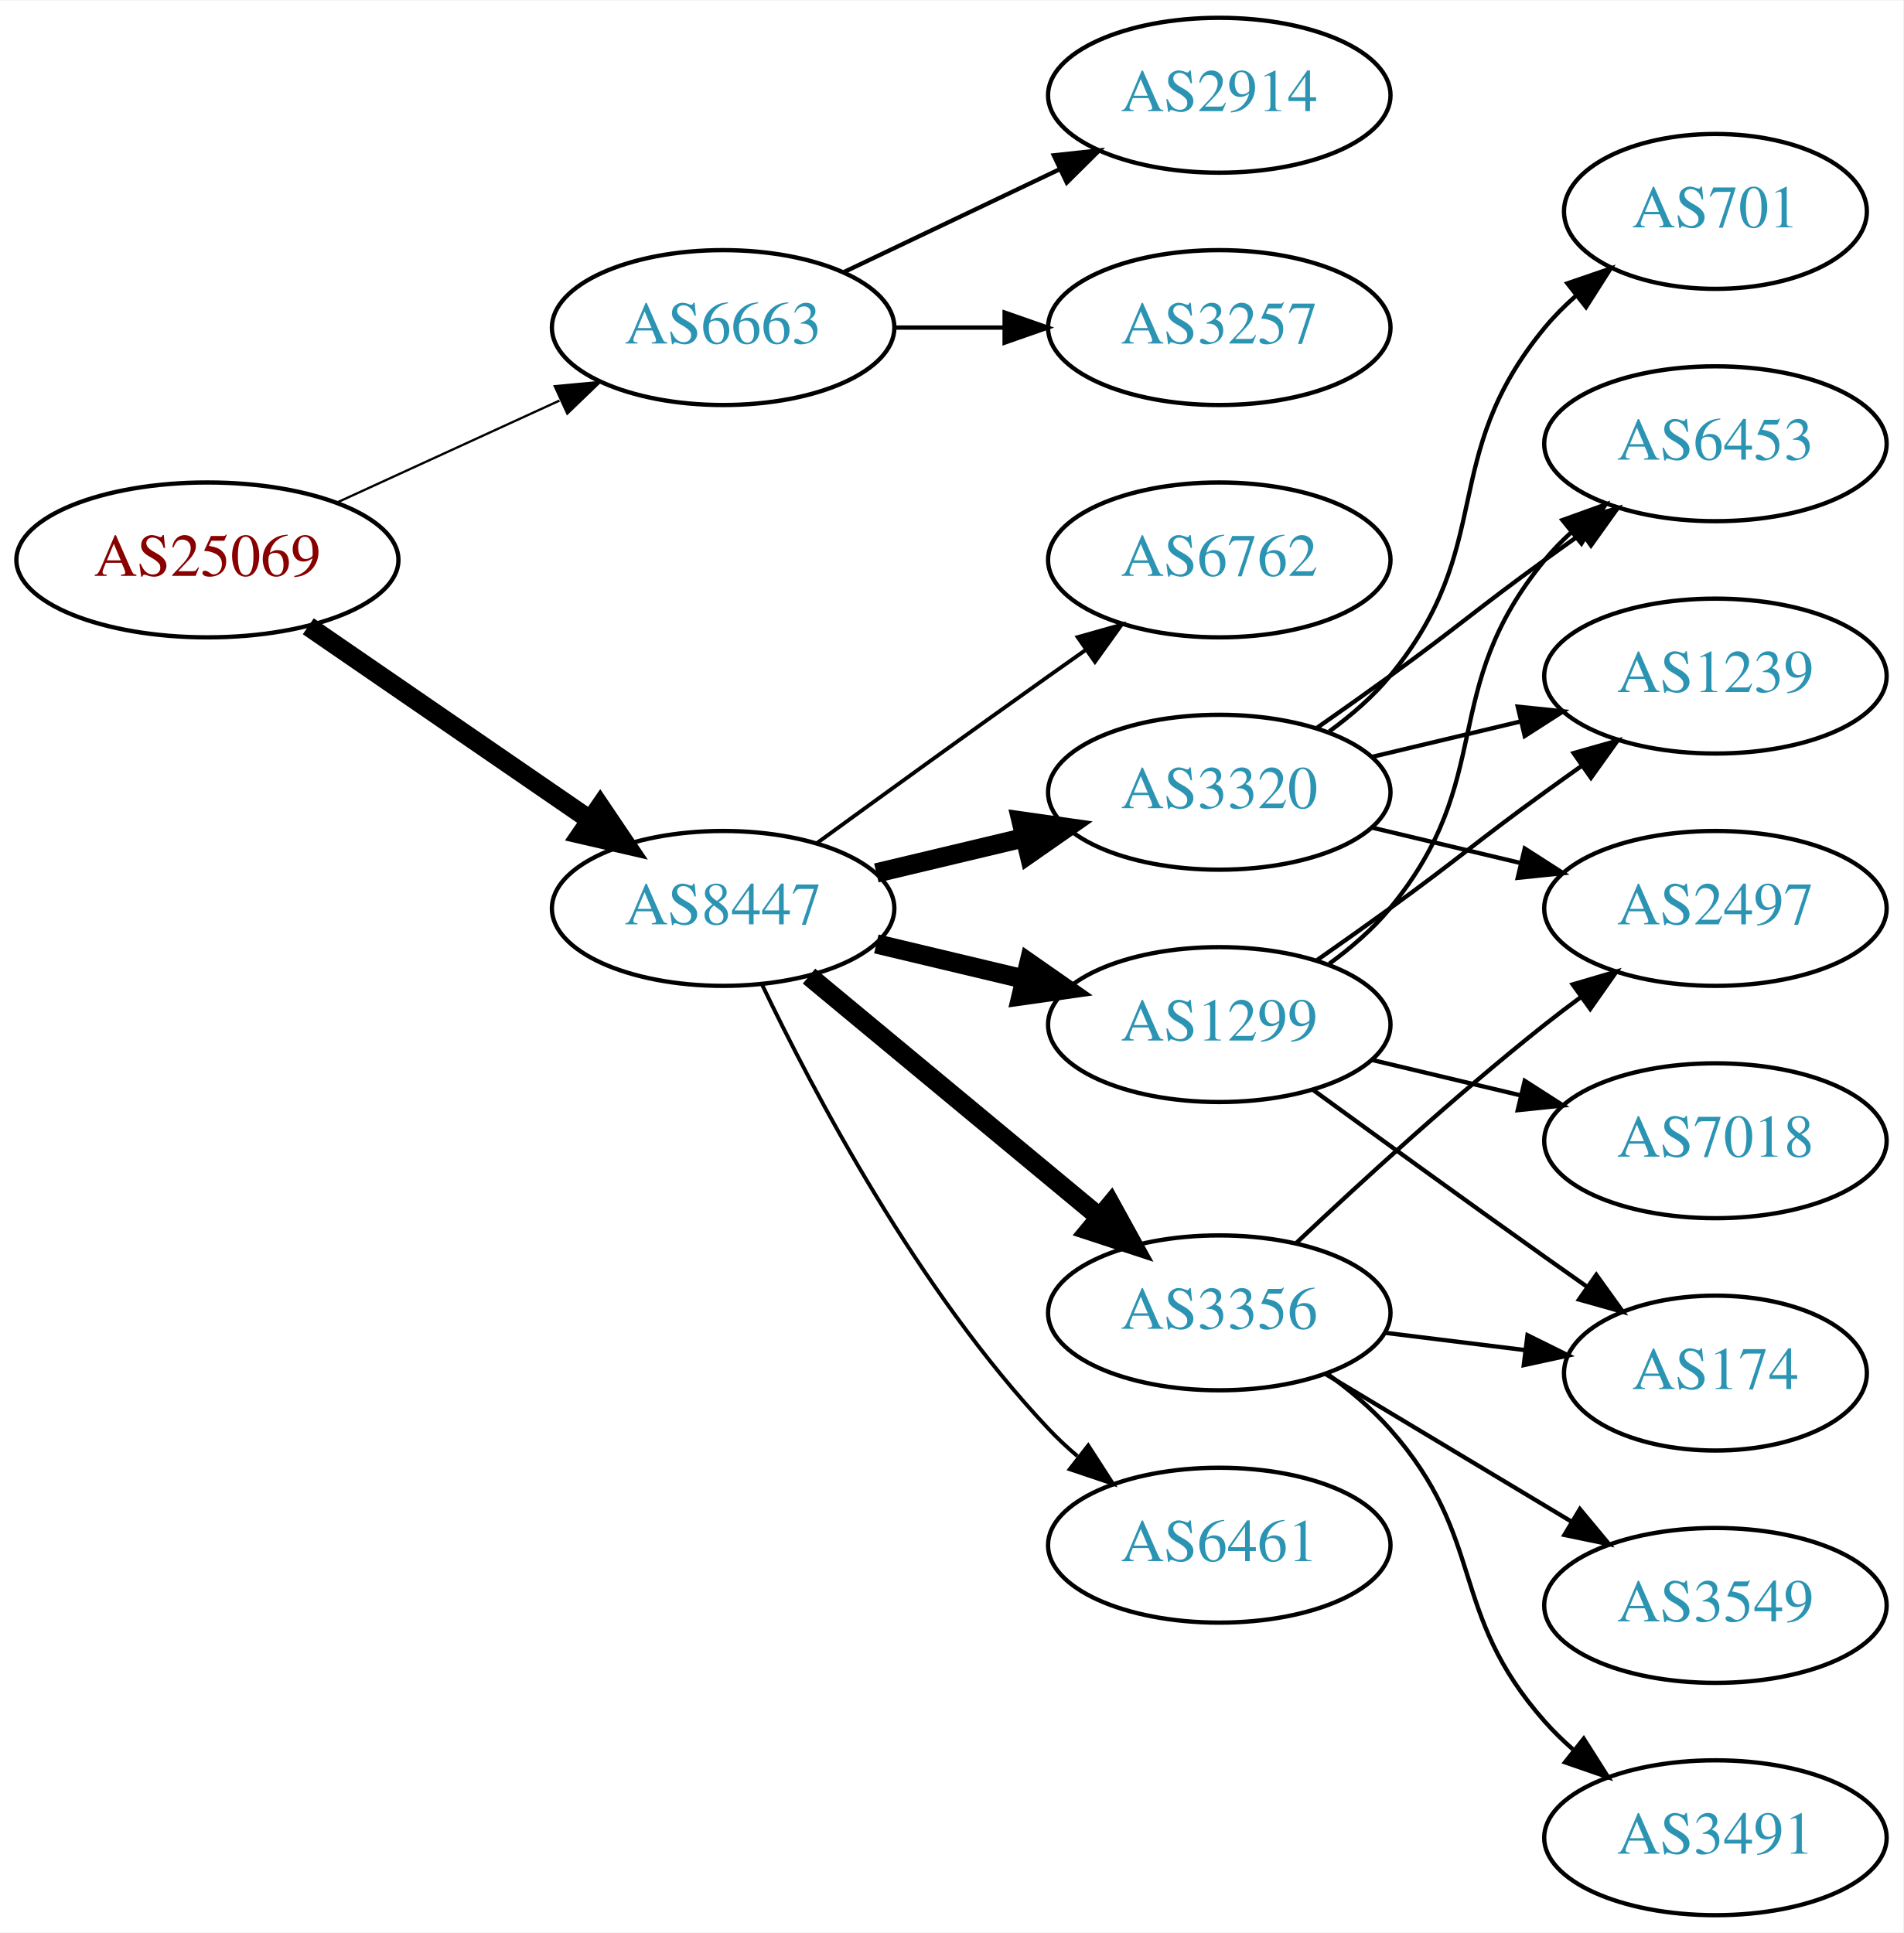
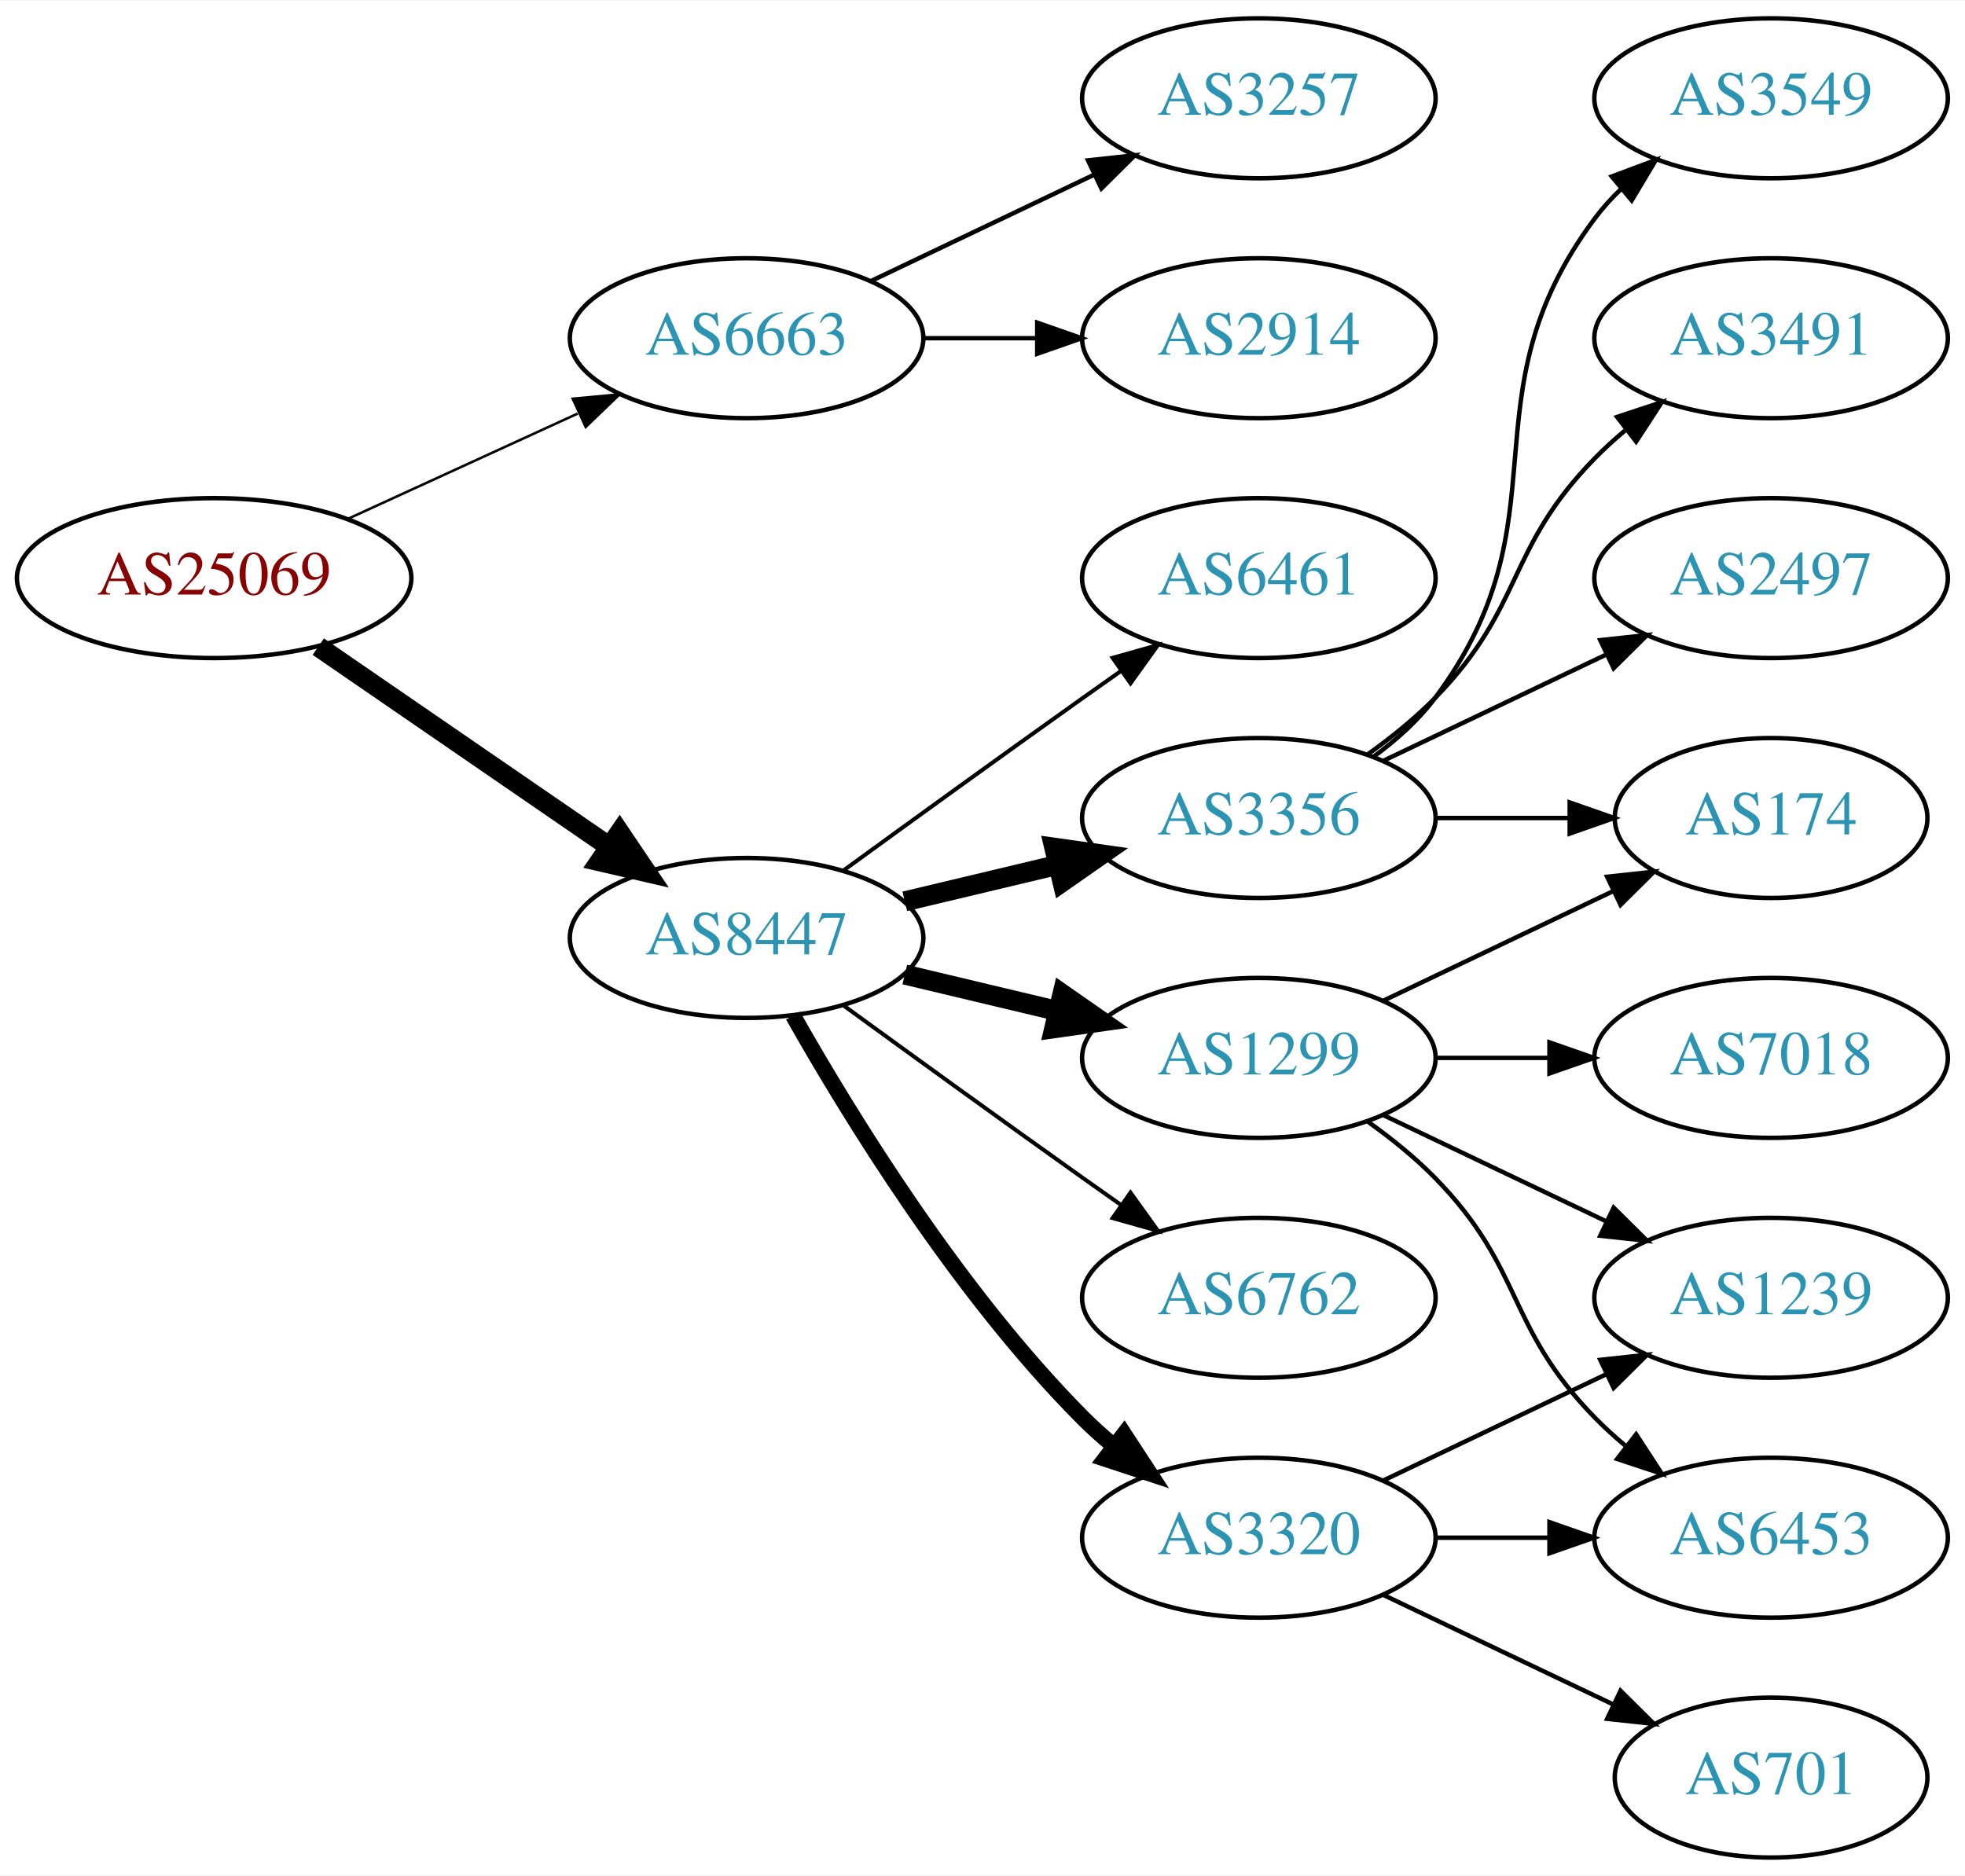
- <svg xmlns="http://www.w3.org/2000/svg" xmlns:xlink="http://www.w3.org/1999/xlink" width="442pt" height="449pt" viewBox="0.00 0.00 442.27 449.00">
-   <g id="graph0" class="graph" transform="scale(1 1) rotate(0) translate(4 445)">
-     <polygon fill="white" stroke="none" points="-4,4 -4,-445 438.271,-445 438.271,4 -4,4" />
+ <svg xmlns="http://www.w3.org/2000/svg" xmlns:xlink="http://www.w3.org/1999/xlink" width="442pt" height="422pt" viewBox="0.00 0.00 442.27 422.00">
+   <g id="graph0" class="graph" transform="scale(1 1) rotate(0) translate(4 418)">
+     <polygon fill="white" stroke="none" points="-4,4 -4,-418 438.271,-418 438.271,4 -4,4" />
    <g id="node1" class="node">
      <g id="a_node1">
        <a xlink:href="/asn/25069" xlink:title="AS25069 ~ OMV Aktiengesellschaft [AT]">
-           <ellipse fill="#ffffff" stroke="black" cx="44.196" cy="-315" rx="44.393" ry="18" />
-           <text text-anchor="middle" x="44.196" y="-311.3" font-family="Times,serif" font-size="14.00" fill="#880000">AS25069</text>
+           <ellipse fill="#ffffff" stroke="black" cx="44.196" cy="-288" rx="44.393" ry="18" />
+           <text text-anchor="middle" x="44.196" y="-284.3" font-family="Times,serif" font-size="14.00" fill="#880000">AS25069</text>
        </a>
      </g>
    </g>
    <g id="node2" class="node">
      <g id="a_node2">
        <a xlink:href="/asn/6663" xlink:title="AS6663 ~ Euroweb Romania S.R.L. [RO]">
-           <ellipse fill="#ffffff" stroke="black" cx="164.039" cy="-369" rx="39.794" ry="18" />
-           <text text-anchor="middle" x="164.039" y="-365.3" font-family="Times,serif" font-size="14.00" fill="#2c94b3">AS6663</text>
+           <ellipse fill="#ffffff" stroke="black" cx="164.039" cy="-342" rx="39.794" ry="18" />
+           <text text-anchor="middle" x="164.039" y="-338.3" font-family="Times,serif" font-size="14.00" fill="#2c94b3">AS6663</text>
        </a>
      </g>
    </g>
    <g id="edge1" class="edge">
-       <path fill="none" stroke="black" stroke-width="0.529" d="M74.326,-328.348C89.937,-335.502 109.335,-344.391 126.007,-352.03" />
-       <polygon fill="black" stroke="black" stroke-width="0.529" points="124.91,-355.378 135.459,-356.362 127.826,-349.014 124.91,-355.378" />
+       <path fill="none" stroke="black" stroke-width="0.562" d="M74.326,-301.348C89.937,-308.502 109.335,-317.391 126.007,-325.03" />
+       <polygon fill="black" stroke="black" stroke-width="0.562" points="124.91,-328.378 135.459,-329.362 127.826,-322.014 124.91,-328.378" />
    </g>
    <g id="node3" class="node">
      <g id="a_node3">
        <a xlink:href="/asn/8447" xlink:title="AS8447 ~ A1 Telekom Austria AG [AT]">
-           <ellipse fill="#ffffff" stroke="black" cx="164.039" cy="-234" rx="39.794" ry="18" />
-           <text text-anchor="middle" x="164.039" y="-230.3" font-family="Times,serif" font-size="14.00" fill="#2c94b3">AS8447</text>
+           <ellipse fill="#ffffff" stroke="black" cx="164.039" cy="-207" rx="39.794" ry="18" />
+           <text text-anchor="middle" x="164.039" y="-203.3" font-family="Times,serif" font-size="14.00" fill="#2c94b3">AS8447</text>
        </a>
      </g>
    </g>
    <g id="edge2" class="edge">
-       <path fill="none" stroke="black" stroke-width="4.5" d="M67.639,-299.574C86.22,-286.802 112.781,-268.545 133.161,-254.537" />
-       <polygon fill="black" stroke="black" stroke-width="4.5" points="135.464,-257.731 141.475,-248.822 131.003,-251.242 135.464,-257.731" />
+       <path fill="none" stroke="black" stroke-width="4.5" d="M67.639,-272.574C86.22,-259.802 112.781,-241.545 133.161,-227.537" />
+       <polygon fill="black" stroke="black" stroke-width="4.5" points="135.464,-230.731 141.475,-221.822 131.003,-224.242 135.464,-230.731" />
    </g>
    <g id="node4" class="node">
      <g id="a_node4">
-         <a xlink:href="/asn/3257" xlink:title="AS3257 ~ GTT [DE]">
-           <ellipse fill="#ffffff" stroke="black" cx="279.332" cy="-369" rx="39.794" ry="18" />
-           <text text-anchor="middle" x="279.332" y="-365.3" font-family="Times,serif" font-size="14.00" fill="#2c94b3">AS3257</text>
+         <a xlink:href="/asn/2914" xlink:title="AS2914 ~ NTT America, Inc. [US]">
+           <ellipse fill="#ffffff" stroke="black" cx="279.332" cy="-342" rx="39.794" ry="18" />
+           <text text-anchor="middle" x="279.332" y="-338.3" font-family="Times,serif" font-size="14.00" fill="#2c94b3">AS2914</text>
        </a>
      </g>
    </g>
    <g id="edge3" class="edge">
-       <path fill="none" stroke="black" d="M203.711,-369C211.914,-369 220.678,-369 229.21,-369" />
-       <polygon fill="black" stroke="black" points="229.449,-372.5 239.449,-369 229.449,-365.5 229.449,-372.5" />
+       <path fill="none" stroke="black" d="M203.711,-342C211.914,-342 220.678,-342 229.21,-342" />
+       <polygon fill="black" stroke="black" points="229.449,-345.5 239.449,-342 229.449,-338.5 229.449,-345.5" />
    </g>
    <g id="node5" class="node">
      <g id="a_node5">
-         <a xlink:href="/asn/2914" xlink:title="AS2914 ~ NTT America, Inc. [US]">
-           <ellipse fill="#ffffff" stroke="black" cx="279.332" cy="-423" rx="39.794" ry="18" />
-           <text text-anchor="middle" x="279.332" y="-419.3" font-family="Times,serif" font-size="14.00" fill="#2c94b3">AS2914</text>
+         <a xlink:href="/asn/3257" xlink:title="AS3257 ~ GTT [DE]">
+           <ellipse fill="#ffffff" stroke="black" cx="279.332" cy="-396" rx="39.794" ry="18" />
+           <text text-anchor="middle" x="279.332" y="-392.3" font-family="Times,serif" font-size="14.00" fill="#2c94b3">AS3257</text>
        </a>
      </g>
    </g>
    <g id="edge4" class="edge">
-       <path fill="none" stroke="black" d="M192.175,-381.934C207.169,-389.081 225.99,-398.052 242.213,-405.785" />
-       <polygon fill="black" stroke="black" points="240.884,-409.028 251.417,-410.171 243.895,-402.709 240.884,-409.028" />
+       <path fill="none" stroke="black" d="M192.175,-354.934C207.169,-362.081 225.99,-371.052 242.213,-378.785" />
+       <polygon fill="black" stroke="black" points="240.884,-382.028 251.417,-383.171 243.895,-375.709 240.884,-382.028" />
    </g>
    <g id="node6" class="node">
      <g id="a_node6">
        <a xlink:href="/asn/3356" xlink:title="AS3356 ~ Level 3 Parent, LLC [US]">
-           <ellipse fill="#ffffff" stroke="black" cx="279.332" cy="-140" rx="39.794" ry="18" />
-           <text text-anchor="middle" x="279.332" y="-136.3" font-family="Times,serif" font-size="14.00" fill="#2c94b3">AS3356</text>
+           <ellipse fill="#ffffff" stroke="black" cx="279.332" cy="-234" rx="39.794" ry="18" />
+           <text text-anchor="middle" x="279.332" y="-230.3" font-family="Times,serif" font-size="14.00" fill="#2c94b3">AS3356</text>
        </a>
      </g>
    </g>
    <g id="edge5" class="edge">
-       <path fill="none" stroke="black" stroke-width="4.5" d="M184.001,-218.267C202.464,-202.948 230.7,-179.52 251.471,-162.287" />
-       <polygon fill="black" stroke="black" stroke-width="4.5" points="254.125,-165.2 259.307,-155.785 249.097,-159.14 254.125,-165.2" />
+       <path fill="none" stroke="black" stroke-width="4.5" d="M199.646,-215.248C210.517,-217.838 222.671,-220.735 234.114,-223.462" />
+       <polygon fill="black" stroke="black" stroke-width="4.5" points="233.296,-227.315 243.936,-225.803 235.122,-219.654 233.296,-227.315" />
    </g>
    <g id="node7" class="node">
      <g id="a_node7">
-         <a xlink:href="/asn/3320" xlink:title="AS3320 ~ DTAG [DE]">
-           <ellipse fill="#ffffff" stroke="black" cx="279.332" cy="-261" rx="39.794" ry="18" />
-           <text text-anchor="middle" x="279.332" y="-257.3" font-family="Times,serif" font-size="14.00" fill="#2c94b3">AS3320</text>
+         <a xlink:href="/asn/1299" xlink:title="AS1299 ~ Telia Carrier [EU]">
+           <ellipse fill="#ffffff" stroke="black" cx="279.332" cy="-180" rx="39.794" ry="18" />
+           <text text-anchor="middle" x="279.332" y="-176.3" font-family="Times,serif" font-size="14.00" fill="#2c94b3">AS1299</text>
        </a>
      </g>
    </g>
    <g id="edge6" class="edge">
-       <path fill="none" stroke="black" stroke-width="4.5" d="M199.646,-242.248C210.517,-244.838 222.671,-247.735 234.114,-250.462" />
-       <polygon fill="black" stroke="black" stroke-width="4.5" points="233.296,-254.315 243.936,-252.803 235.122,-246.654 233.296,-254.315" />
+       <path fill="none" stroke="black" stroke-width="4.5" d="M199.646,-198.752C210.517,-196.162 222.671,-193.265 234.114,-190.538" />
+       <polygon fill="black" stroke="black" stroke-width="4.5" points="235.122,-194.346 243.936,-188.197 233.296,-186.685 235.122,-194.346" />
    </g>
    <g id="node8" class="node">
      <g id="a_node8">
-         <a xlink:href="/asn/1299" xlink:title="AS1299 ~ Telia Carrier [EU]">
-           <ellipse fill="#ffffff" stroke="black" cx="279.332" cy="-207" rx="39.794" ry="18" />
-           <text text-anchor="middle" x="279.332" y="-203.3" font-family="Times,serif" font-size="14.00" fill="#2c94b3">AS1299</text>
+         <a xlink:href="/asn/6762" xlink:title="AS6762 ~ TELECOM ITALIA SPARKLE S.p.A. [IT]">
+           <ellipse fill="#ffffff" stroke="black" cx="279.332" cy="-126" rx="39.794" ry="18" />
+           <text text-anchor="middle" x="279.332" y="-122.3" font-family="Times,serif" font-size="14.00" fill="#2c94b3">AS6762</text>
        </a>
      </g>
    </g>
    <g id="edge7" class="edge">
-       <path fill="none" stroke="black" stroke-width="4.5" d="M199.646,-225.752C210.517,-223.162 222.671,-220.265 234.114,-217.538" />
-       <polygon fill="black" stroke="black" stroke-width="4.5" points="235.122,-221.346 243.936,-215.197 233.296,-213.685 235.122,-221.346" />
+       <path fill="none" stroke="black" stroke-width="0.9" d="M185.887,-191.778C200.821,-180.909 221.435,-165.975 239.685,-153 242.506,-150.995 245.449,-148.915 248.397,-146.841" />
+       <polygon fill="black" stroke="black" stroke-width="0.9" points="250.443,-149.681 256.621,-141.074 246.424,-143.95 250.443,-149.681" />
    </g>
    <g id="node9" class="node">
      <g id="a_node9">
-         <a xlink:href="/asn/6461" xlink:title="AS6461 ~ Zayo Bandwidth [US]">
-           <ellipse fill="#ffffff" stroke="black" cx="279.332" cy="-86" rx="39.794" ry="18" />
-           <text text-anchor="middle" x="279.332" y="-82.3" font-family="Times,serif" font-size="14.00" fill="#2c94b3">AS6461</text>
+         <a xlink:href="/asn/3320" xlink:title="AS3320 ~ DTAG [DE]">
+           <ellipse fill="#ffffff" stroke="black" cx="279.332" cy="-72" rx="39.794" ry="18" />
+           <text text-anchor="middle" x="279.332" y="-68.3" font-family="Times,serif" font-size="14.00" fill="#2c94b3">AS3320</text>
        </a>
      </g>
    </g>
    <g id="edge8" class="edge">
-       <path fill="none" stroke="black" stroke-width="0.9" d="M173.002,-216.462C184.94,-191.48 209.347,-145.12 239.685,-113 241.74,-110.824 243.996,-108.72 246.354,-106.71" />
-       <polygon fill="black" stroke="black" stroke-width="0.9" points="248.878,-109.18 254.62,-100.276 244.579,-103.656 248.878,-109.18" />
+       <path fill="none" stroke="black" stroke-width="3.6" d="M174.498,-189.51C187.28,-166.904 211.712,-127.114 239.685,-99 241.796,-96.879 244.092,-94.812 246.477,-92.829" />
+       <polygon fill="black" stroke="black" stroke-width="3.6" points="248.993,-95.31 254.793,-86.444 244.73,-89.758 248.993,-95.31" />
    </g>
    <g id="node10" class="node">
      <g id="a_node10">
-         <a xlink:href="/asn/6762" xlink:title="AS6762 ~ TELECOM ITALIA SPARKLE S.p.A. [IT]">
-           <ellipse fill="#ffffff" stroke="black" cx="279.332" cy="-315" rx="39.794" ry="18" />
-           <text text-anchor="middle" x="279.332" y="-311.3" font-family="Times,serif" font-size="14.00" fill="#2c94b3">AS6762</text>
+         <a xlink:href="/asn/6461" xlink:title="AS6461 ~ Zayo Bandwidth [US]">
+           <ellipse fill="#ffffff" stroke="black" cx="279.332" cy="-288" rx="39.794" ry="18" />
+           <text text-anchor="middle" x="279.332" y="-284.3" font-family="Times,serif" font-size="14.00" fill="#2c94b3">AS6461</text>
        </a>
      </g>
    </g>
    <g id="edge9" class="edge">
-       <path fill="none" stroke="black" stroke-width="0.9" d="M185.887,-249.222C200.821,-260.091 221.435,-275.025 239.685,-288 242.506,-290.005 245.449,-292.085 248.397,-294.159" />
-       <polygon fill="black" stroke="black" stroke-width="0.9" points="246.424,-297.05 256.621,-299.926 250.443,-291.319 246.424,-297.05" />
+       <path fill="none" stroke="black" stroke-width="0.9" d="M185.887,-222.222C200.821,-233.091 221.435,-248.025 239.685,-261 242.506,-263.005 245.449,-265.085 248.397,-267.159" />
+       <polygon fill="black" stroke="black" stroke-width="0.9" points="246.424,-270.05 256.621,-272.926 250.443,-264.319 246.424,-270.05" />
    </g>
    <g id="node11" class="node">
      <g id="a_node11">
-         <a xlink:href="/asn/2497" xlink:title="AS2497 ~ Internet Initiative Japan Inc. [JP]">
-           <ellipse fill="#ffffff" stroke="black" cx="394.625" cy="-234" rx="39.794" ry="18" />
-           <text text-anchor="middle" x="394.625" y="-230.3" font-family="Times,serif" font-size="14.00" fill="#2c94b3">AS2497</text>
+         <a xlink:href="/asn/174" xlink:title="AS174 ~ Cogent Communications [US]">
+           <ellipse fill="#ffffff" stroke="black" cx="394.625" cy="-234" rx="35.194" ry="18" />
+           <text text-anchor="middle" x="394.625" y="-230.3" font-family="Times,serif" font-size="14.00" fill="#2c94b3">AS174</text>
        </a>
      </g>
    </g>
    <g id="edge10" class="edge">
-       <path fill="none" stroke="black" d="M297.307,-156.32C312.109,-170.284 334.378,-190.658 354.978,-207 357.689,-209.151 360.559,-211.328 363.461,-213.463" />
-       <polygon fill="black" stroke="black" points="361.455,-216.331 371.62,-219.317 365.535,-210.644 361.455,-216.331" />
+       <path fill="none" stroke="black" d="M319.004,-234C328.709,-234 339.2,-234 349.163,-234" />
+       <polygon fill="black" stroke="black" points="349.299,-237.5 359.299,-234 349.299,-230.5 349.299,-237.5" />
    </g>
    <g id="node12" class="node">
      <g id="a_node12">
-         <a xlink:href="/asn/3549" xlink:title="AS3549 ~ Level 3 Parent, LLC [US]">
-           <ellipse fill="#ffffff" stroke="black" cx="394.625" cy="-72" rx="39.794" ry="18" />
-           <text text-anchor="middle" x="394.625" y="-68.3" font-family="Times,serif" font-size="14.00" fill="#2c94b3">AS3549</text>
+         <a xlink:href="/asn/3491" xlink:title="AS3491 ~ PCCW Global, Inc. [US]">
+           <ellipse fill="#ffffff" stroke="black" cx="394.625" cy="-342" rx="39.794" ry="18" />
+           <text text-anchor="middle" x="394.625" y="-338.3" font-family="Times,serif" font-size="14.00" fill="#2c94b3">AS3491</text>
        </a>
      </g>
    </g>
    <g id="edge11" class="edge">
-       <path fill="none" stroke="black" d="M304.082,-125.745C320.698,-115.771 343.094,-102.329 361.331,-91.383" />
-       <polygon fill="black" stroke="black" points="363.133,-94.384 369.906,-86.236 359.531,-88.382 363.133,-94.384" />
+       <path fill="none" stroke="black" d="M303.926,-248.389C309.182,-252.148 314.513,-256.437 318.978,-261 339.151,-281.617 334.806,-294.383 354.978,-315 357.071,-317.139 359.354,-319.218 361.731,-321.21" />
+       <polygon fill="black" stroke="black" points="359.974,-324.275 370.031,-327.611 364.249,-318.732 359.974,-324.275" />
    </g>
    <g id="node13" class="node">
      <g id="a_node13">
-         <a xlink:href="/asn/3491" xlink:title="AS3491 ~ PCCW Global, Inc. [US]">
-           <ellipse fill="#ffffff" stroke="black" cx="394.625" cy="-18" rx="39.794" ry="18" />
-           <text text-anchor="middle" x="394.625" y="-14.3" font-family="Times,serif" font-size="14.00" fill="#2c94b3">AS3491</text>
+         <a xlink:href="/asn/2497" xlink:title="AS2497 ~ Internet Initiative Japan Inc. [JP]">
+           <ellipse fill="#ffffff" stroke="black" cx="394.625" cy="-288" rx="39.794" ry="18" />
+           <text text-anchor="middle" x="394.625" y="-284.3" font-family="Times,serif" font-size="14.00" fill="#2c94b3">AS2497</text>
        </a>
      </g>
    </g>
    <g id="edge12" class="edge">
-       <path fill="none" stroke="black" d="M304.268,-125.929C309.51,-122.158 314.75,-117.783 318.978,-113 341.628,-87.38 332.328,-70.62 354.978,-45 356.96,-42.758 359.164,-40.606 361.487,-38.563" />
-       <polygon fill="black" stroke="black" points="364.02,-41.022 369.688,-32.071 359.675,-35.534 364.02,-41.022" />
+       <path fill="none" stroke="black" d="M307.468,-246.934C322.462,-254.081 341.283,-263.052 357.506,-270.785" />
+       <polygon fill="black" stroke="black" points="356.177,-274.028 366.71,-275.171 359.188,-267.709 356.177,-274.028" />
    </g>
    <g id="node14" class="node">
      <g id="a_node14">
-         <a xlink:href="/asn/174" xlink:title="AS174 ~ Cogent Communications [US]">
-           <ellipse fill="#ffffff" stroke="black" cx="394.625" cy="-126" rx="35.194" ry="18" />
-           <text text-anchor="middle" x="394.625" y="-122.3" font-family="Times,serif" font-size="14.00" fill="#2c94b3">AS174</text>
+         <a xlink:href="/asn/3549" xlink:title="AS3549 ~ Level 3 Parent, LLC [US]">
+           <ellipse fill="#ffffff" stroke="black" cx="394.625" cy="-396" rx="39.794" ry="18" />
+           <text text-anchor="middle" x="394.625" y="-392.3" font-family="Times,serif" font-size="14.00" fill="#2c94b3">AS3549</text>
        </a>
      </g>
    </g>
    <g id="edge13" class="edge">
-       <path fill="none" stroke="black" d="M317.742,-135.377C328.194,-134.085 339.638,-132.671 350.397,-131.342" />
-       <polygon fill="black" stroke="black" points="350.952,-134.8 360.447,-130.1 350.094,-127.853 350.952,-134.8" />
-     </g>
-     <g id="edge18" class="edge">
-       <path fill="none" stroke="black" d="M314.939,-252.752C325.81,-250.162 337.964,-247.265 349.407,-244.538" />
-       <polygon fill="black" stroke="black" points="350.313,-247.92 359.229,-242.197 348.69,-241.111 350.313,-247.92" />
+       <path fill="none" stroke="black" d="M305.262,-247.882C310.338,-251.611 315.256,-256.016 318.978,-261 349.249,-301.542 324.707,-328.458 354.978,-369 356.723,-371.336 358.73,-373.545 360.893,-375.617" />
+       <polygon fill="black" stroke="black" points="358.771,-378.405 368.694,-382.118 363.253,-373.027 358.771,-378.405" />
+     </g>
+     <g id="edge15" class="edge">
+       <path fill="none" stroke="black" d="M307.468,-192.934C322.9,-200.29 342.385,-209.577 358.92,-217.459" />
+       <polygon fill="black" stroke="black" points="357.729,-220.768 368.262,-221.911 360.741,-214.449 357.729,-220.768" />
    </g>
    <g id="node15" class="node">
      <g id="a_node15">
-         <a xlink:href="/asn/1239" xlink:title="AS1239 ~ Sprint [US]">
-           <ellipse fill="#ffffff" stroke="black" cx="394.625" cy="-288" rx="39.794" ry="18" />
-           <text text-anchor="middle" x="394.625" y="-284.3" font-family="Times,serif" font-size="14.00" fill="#2c94b3">AS1239</text>
-         </a>
-       </g>
-     </g>
-     <g id="edge19" class="edge">
-       <path fill="none" stroke="black" d="M314.939,-269.248C325.81,-271.838 337.964,-274.735 349.407,-277.462" />
-       <polygon fill="black" stroke="black" points="348.69,-280.889 359.229,-279.803 350.313,-274.08 348.69,-280.889" />
+         <a xlink:href="/asn/7018" xlink:title="AS7018 ~ ATT-INTERNET4 [US]">
+           <ellipse fill="#ffffff" stroke="black" cx="394.625" cy="-180" rx="39.794" ry="18" />
+           <text text-anchor="middle" x="394.625" y="-176.3" font-family="Times,serif" font-size="14.00" fill="#2c94b3">AS7018</text>
+         </a>
+       </g>
+     </g>
+     <g id="edge14" class="edge">
+       <path fill="none" stroke="black" d="M319.004,-180C327.207,-180 335.971,-180 344.503,-180" />
+       <polygon fill="black" stroke="black" points="344.742,-183.5 354.742,-180 344.742,-176.5 344.742,-183.5" />
    </g>
    <g id="node16" class="node">
      <g id="a_node16">
+         <a xlink:href="/asn/1239" xlink:title="AS1239 ~ Sprint [US]">
+           <ellipse fill="#ffffff" stroke="black" cx="394.625" cy="-126" rx="39.794" ry="18" />
+           <text text-anchor="middle" x="394.625" y="-122.3" font-family="Times,serif" font-size="14.00" fill="#2c94b3">AS1239</text>
+         </a>
+       </g>
+     </g>
+     <g id="edge16" class="edge">
+       <path fill="none" stroke="black" d="M307.468,-167.066C322.462,-159.919 341.283,-150.948 357.506,-143.215" />
+       <polygon fill="black" stroke="black" points="359.188,-146.291 366.71,-138.829 356.177,-139.972 359.188,-146.291" />
+     </g>
+     <g id="node17" class="node">
+       <g id="a_node17">
        <a xlink:href="/asn/6453" xlink:title="AS6453 ~ TATA COMMUNICATIONS (AMERICA) INC [US]">
-           <ellipse fill="#ffffff" stroke="black" cx="394.625" cy="-342" rx="39.794" ry="18" />
-           <text text-anchor="middle" x="394.625" y="-338.3" font-family="Times,serif" font-size="14.00" fill="#2c94b3">AS6453</text>
-         </a>
-       </g>
-     </g>
-     <g id="edge21" class="edge">
-       <path fill="none" stroke="black" d="M302.089,-276.009C307.623,-279.879 313.542,-284.064 318.978,-288 335.178,-299.729 338.778,-303.271 354.978,-315 357.781,-317.029 360.712,-319.125 363.653,-321.21" />
-       <polygon fill="black" stroke="black" points="361.675,-324.097 371.868,-326.991 365.704,-318.373 361.675,-324.097" />
+           <ellipse fill="#ffffff" stroke="black" cx="394.625" cy="-72" rx="39.794" ry="18" />
+           <text text-anchor="middle" x="394.625" y="-68.3" font-family="Times,serif" font-size="14.00" fill="#2c94b3">AS6453</text>
+         </a>
+       </g>
+     </g>
+     <g id="edge17" class="edge">
+       <path fill="none" stroke="black" d="M303.926,-165.611C309.182,-161.852 314.513,-157.563 318.978,-153 339.151,-132.383 334.806,-119.617 354.978,-99 357.071,-96.861 359.354,-94.782 361.731,-92.79" />
+       <polygon fill="black" stroke="black" points="364.249,-95.268 370.031,-86.389 359.974,-89.725 364.249,-95.268" />
+     </g>
+     <g id="edge19" class="edge">
+       <path fill="none" stroke="black" d="M307.468,-84.934C322.462,-92.081 341.283,-101.052 357.506,-108.785" />
+       <polygon fill="black" stroke="black" points="356.177,-112.028 366.71,-113.171 359.188,-105.709 356.177,-112.028" />
+     </g>
+     <g id="edge20" class="edge">
+       <path fill="none" stroke="black" d="M319.004,-72C327.207,-72 335.971,-72 344.503,-72" />
+       <polygon fill="black" stroke="black" points="344.742,-75.5 354.742,-72 344.742,-68.5 344.742,-75.5" />
    </g>
    <g id="node18" class="node">
      <g id="a_node18">
        <a xlink:href="/asn/701" xlink:title="AS701 ~ UUNET [US]">
-           <ellipse fill="#ffffff" stroke="black" cx="394.625" cy="-396" rx="35.194" ry="18" />
-           <text text-anchor="middle" x="394.625" y="-392.3" font-family="Times,serif" font-size="14.00" fill="#2c94b3">AS701</text>
-         </a>
-       </g>
-     </g>
-     <g id="edge20" class="edge">
-       <path fill="none" stroke="black" d="M304.912,-275.156C310.007,-278.872 315.02,-283.201 318.978,-288 344.043,-318.394 329.913,-338.606 354.978,-369 357.113,-371.589 359.556,-374.041 362.152,-376.334" />
-       <polygon fill="black" stroke="black" points="360.229,-379.275 370.251,-382.712 364.56,-373.775 360.229,-379.275" />
-     </g>
-     <g id="edge15" class="edge">
-       <path fill="none" stroke="black" d="M301.18,-191.778C316.114,-180.909 336.727,-165.975 354.978,-153 358.188,-150.718 361.557,-148.339 364.912,-145.982" />
-       <polygon fill="black" stroke="black" points="366.94,-148.834 373.123,-140.23 362.924,-143.101 366.94,-148.834" />
-     </g>
-     <g id="edge14" class="edge">
-       <path fill="none" stroke="black" d="M302.089,-222.009C307.623,-225.879 313.542,-230.064 318.978,-234 335.178,-245.729 338.778,-249.271 354.978,-261 357.781,-263.029 360.712,-265.125 363.653,-267.21" />
-       <polygon fill="black" stroke="black" points="361.675,-270.097 371.868,-272.991 365.704,-264.373 361.675,-270.097" />
-     </g>
-     <g id="edge16" class="edge">
-       <path fill="none" stroke="black" d="M304.912,-221.156C310.007,-224.872 315.02,-229.201 318.978,-234 344.043,-264.394 329.913,-284.606 354.978,-315 356.833,-317.25 358.92,-319.396 361.139,-321.424" />
-       <polygon fill="black" stroke="black" points="359.075,-324.256 369.044,-327.844 363.488,-318.823 359.075,-324.256" />
-     </g>
-     <g id="node17" class="node">
-       <g id="a_node17">
-         <a xlink:href="/asn/7018" xlink:title="AS7018 ~ AT&amp;T Services, Inc. [US]">
-           <ellipse fill="#ffffff" stroke="black" cx="394.625" cy="-180" rx="39.794" ry="18" />
-           <text text-anchor="middle" x="394.625" y="-176.3" font-family="Times,serif" font-size="14.00" fill="#2c94b3">AS7018</text>
-         </a>
-       </g>
-     </g>
-     <g id="edge17" class="edge">
-       <path fill="none" stroke="black" d="M314.939,-198.752C325.81,-196.162 337.964,-193.265 349.407,-190.538" />
-       <polygon fill="black" stroke="black" points="350.313,-193.92 359.229,-188.197 348.69,-187.111 350.313,-193.92" />
+           <ellipse fill="#ffffff" stroke="black" cx="394.625" cy="-18" rx="35.194" ry="18" />
+           <text text-anchor="middle" x="394.625" y="-14.3" font-family="Times,serif" font-size="14.00" fill="#2c94b3">AS701</text>
+         </a>
+       </g>
+     </g>
+     <g id="edge18" class="edge">
+       <path fill="none" stroke="black" d="M307.468,-59.066C322.9,-51.71 342.385,-42.423 358.92,-34.541" />
+       <polygon fill="black" stroke="black" points="360.741,-37.551 368.262,-30.089 357.729,-31.232 360.741,-37.551" />
    </g>
  </g>
</svg>
